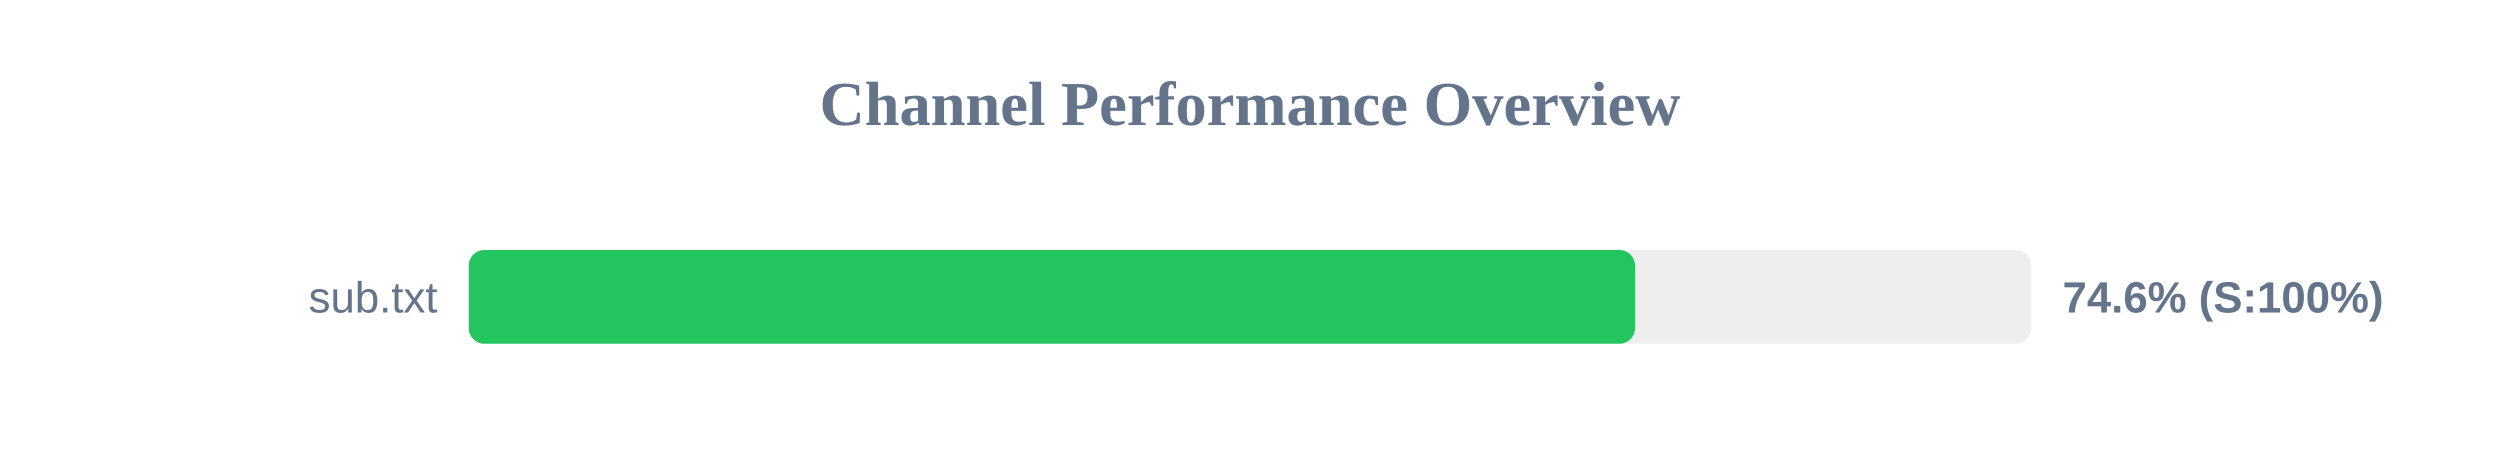
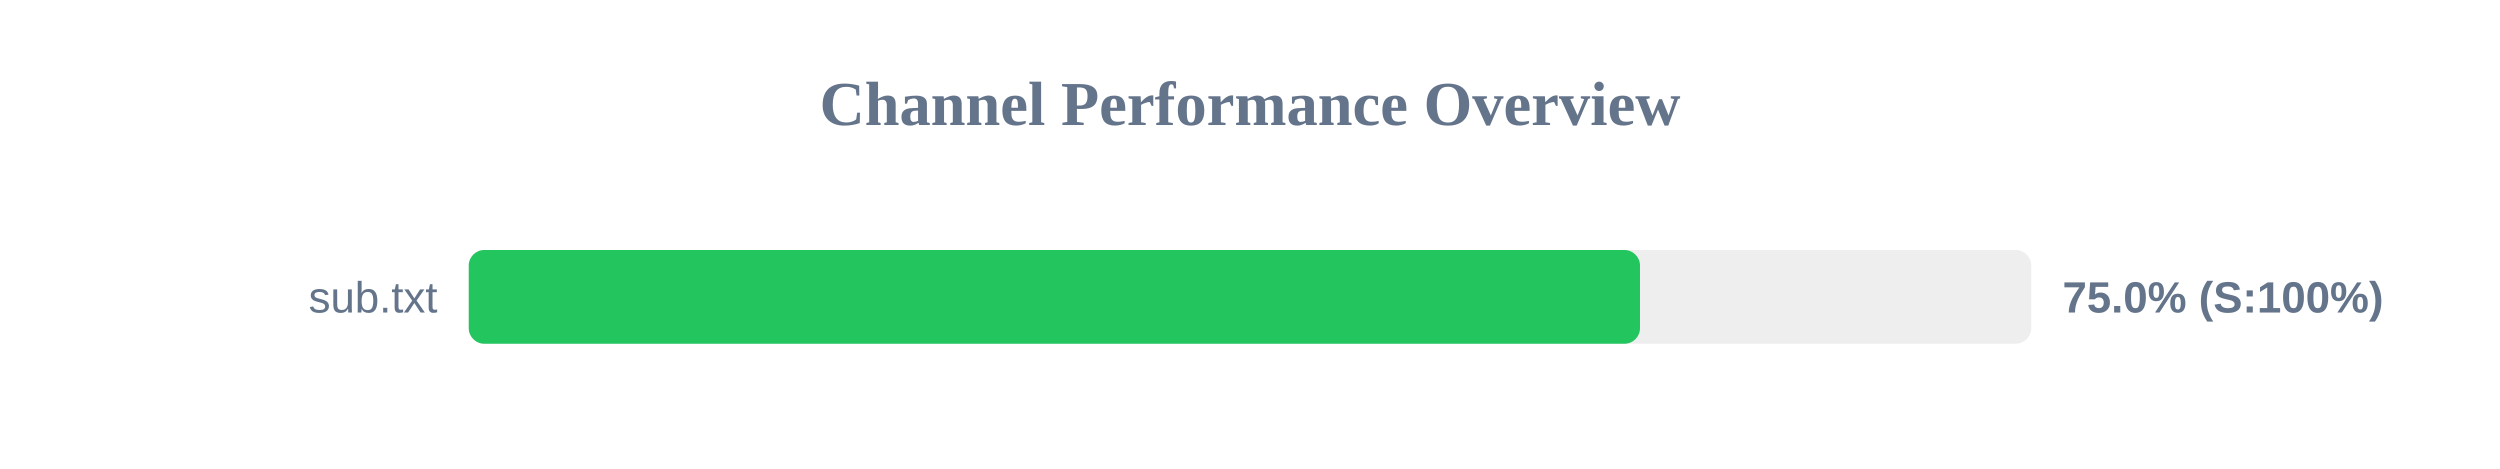
<svg xmlns="http://www.w3.org/2000/svg" width="800" height="150" version="1.1">
  <style>
        .row { font: 14px Arial; fill: #64748b; }
        .score { font: bold 14px Arial; fill: #64748b; }
    </style>
  <text x="400" y="40" text-anchor="middle" font-size="20px" font-weight="bold" fill="#64748b">Channel Performance Overview</text>
  <rect x="150" y="80" width="500" height="30" fill="#eee" rx="5" />
-   <rect x="150" y="80" width="373.2" height="30" fill="#22c55e" rx="5" />
+   <rect x="150" y="80" width="374.8" height="30" fill="#22c55e" rx="5" />
  <text x="140" y="100" text-anchor="end" class="row">sub.txt</text>
-   <text x="660" y="100" text-anchor="start" class="score">74.6% (S:100%)</text>
+   <text x="660" y="100" text-anchor="start" class="score">75.0% (S:100%)</text>
</svg>
